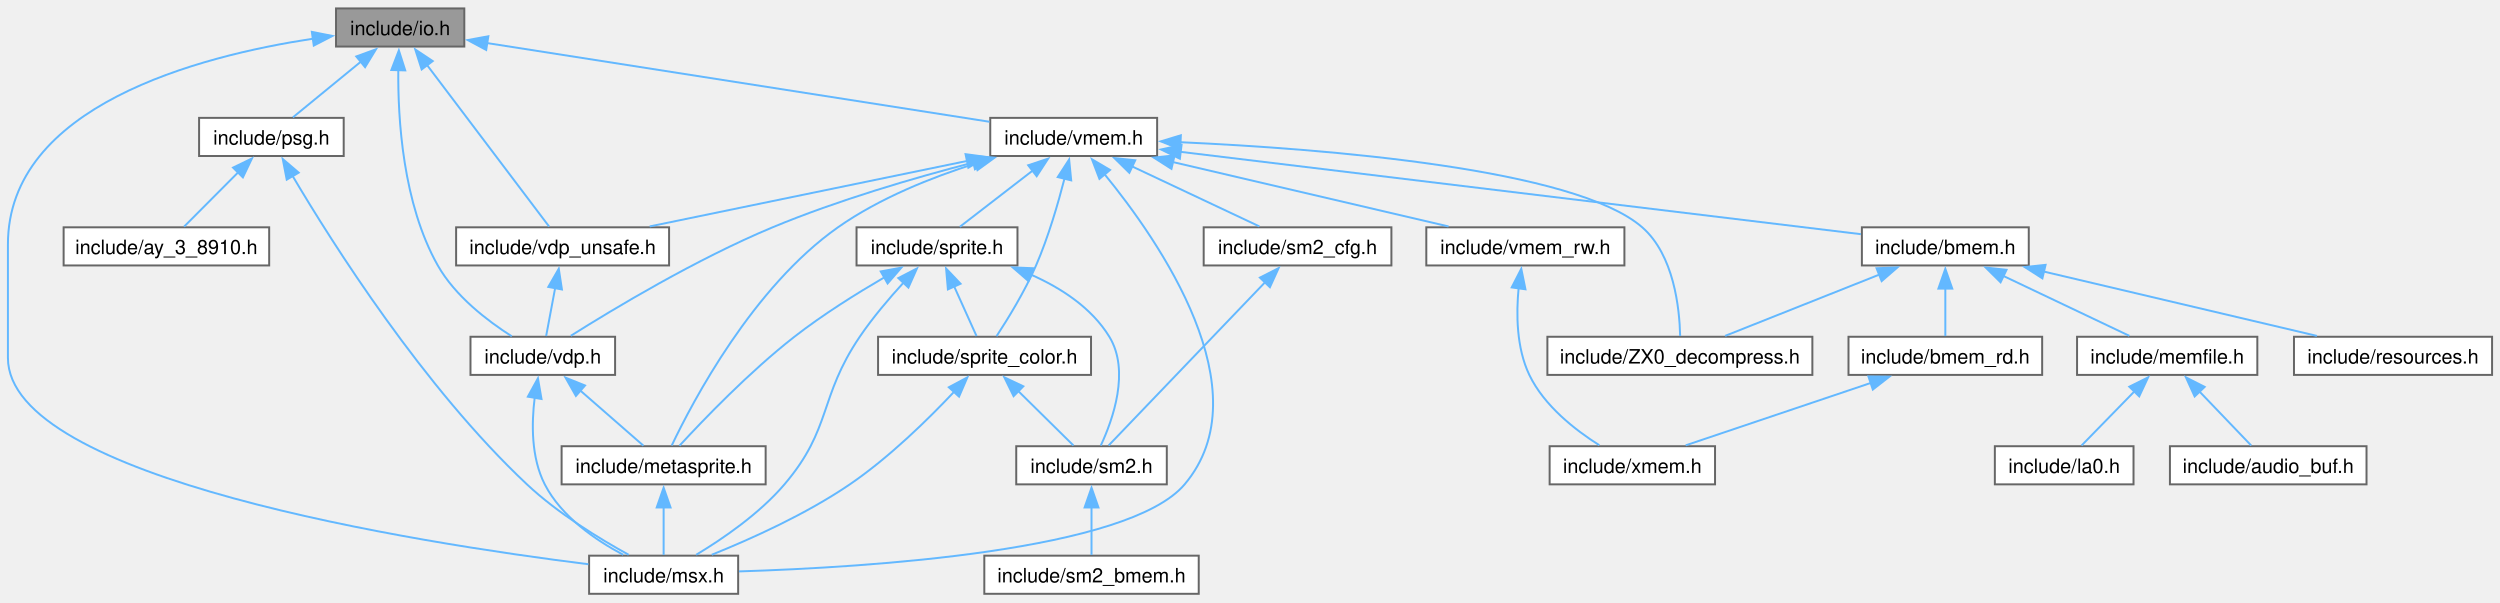
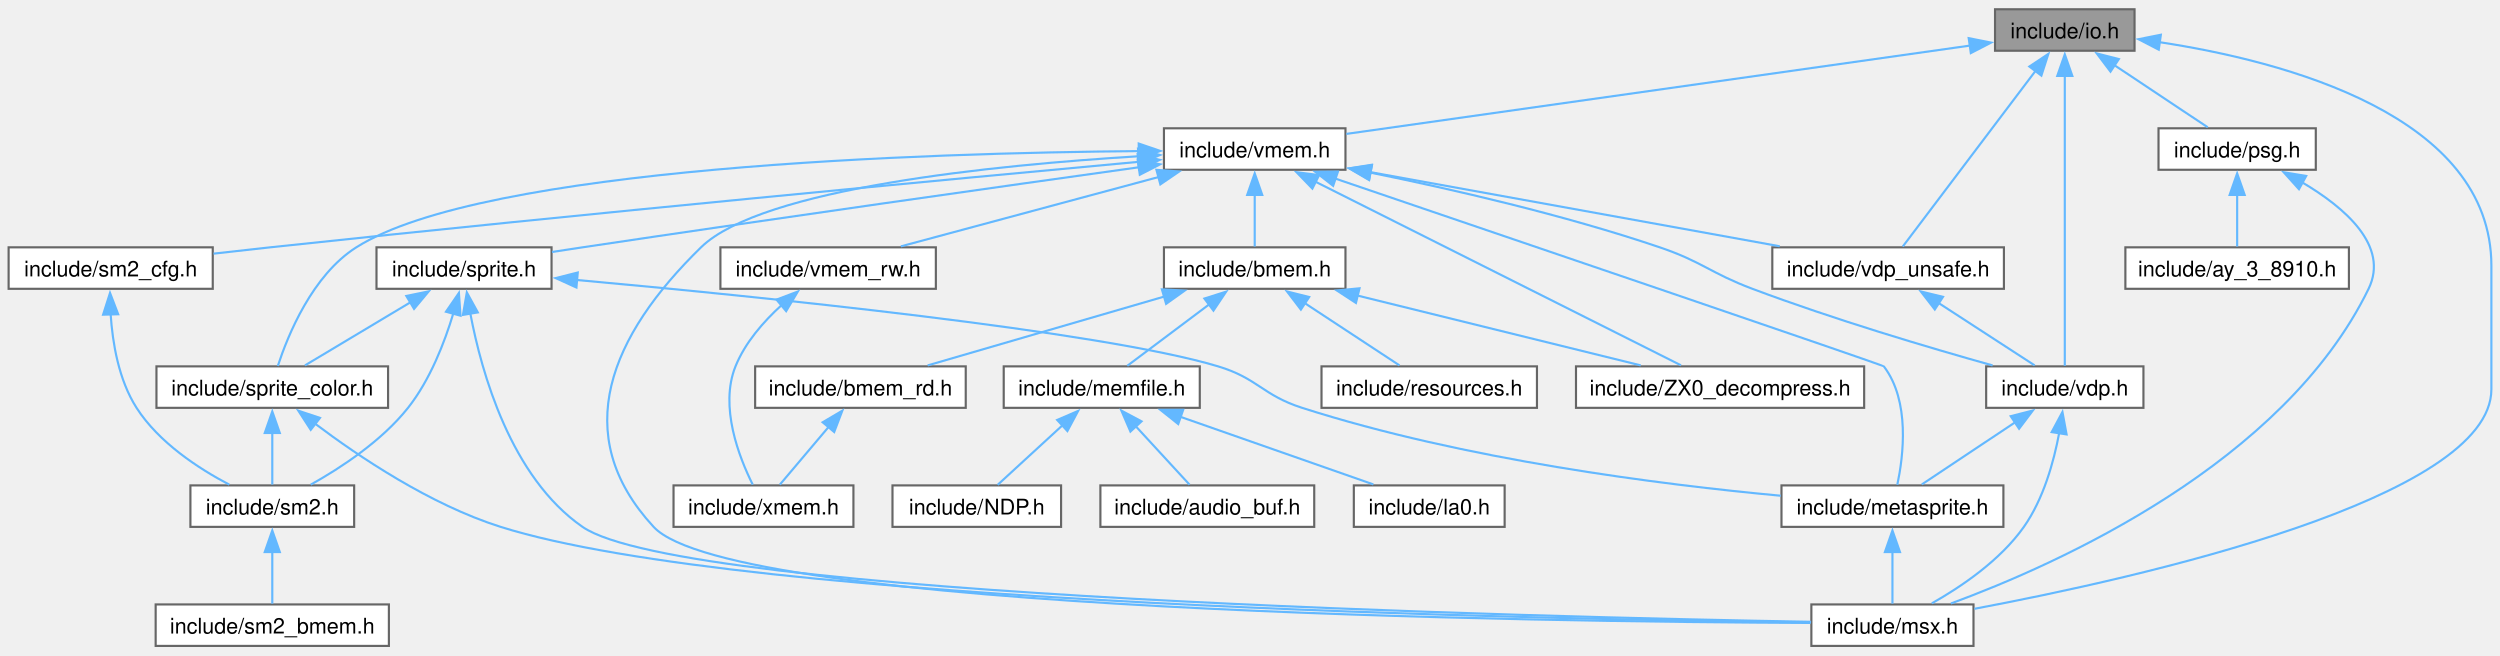
- <svg xmlns="http://www.w3.org/2000/svg" xmlns:xlink="http://www.w3.org/1999/xlink" width="1262pt" height="304pt" viewBox="0.00 0.00 1262.00 303.50">
+ <svg xmlns="http://www.w3.org/2000/svg" xmlns:xlink="http://www.w3.org/1999/xlink" width="1160pt" height="304pt" viewBox="0.00 0.00 1160.38 303.50">
  <g id="graph0" class="graph" transform="scale(1 1) rotate(0) translate(4 299.5)">
    <g id="Node000001" class="node">
      <g id="a_Node000001">
        <a xlink:title="Definition of I/O ports.">
-           <polygon fill="#999999" stroke="#666666" points="230.38,-295.5 165.62,-295.5 165.62,-276.25 230.38,-276.25 230.38,-295.5" />
-           <text text-anchor="middle" x="198" y="-282" font-family="Helvetica,sans-Serif" font-size="10.00">include/io.h</text>
+           <polygon fill="#999999" stroke="#666666" points="986.75,-295.5 922,-295.5 922,-276.25 986.75,-276.25 986.75,-295.5" />
+           <text text-anchor="middle" x="954.38" y="-282" font-family="Helvetica,sans-Serif" font-size="10.00">include/io.h</text>
        </a>
      </g>
    </g>
    <g id="Node000002" class="node">
      <g id="a_Node000002">
        <a xlink:href="msx_8h.html" target="_top" xlink:title="Using #include &lt;msx.h&gt; includes almost all C header files in libmsx, for ease to use.">
-           <polygon fill="white" stroke="#666666" points="368.62,-19.25 293.38,-19.25 293.38,0 368.62,0 368.62,-19.25" />
-           <text text-anchor="middle" x="331" y="-5.75" font-family="Helvetica,sans-Serif" font-size="10.00">include/msx.h</text>
+           <polygon fill="white" stroke="#666666" points="912,-19.25 836.75,-19.25 836.75,0 912,0 912,-19.25" />
+           <text text-anchor="middle" x="874.38" y="-5.75" font-family="Helvetica,sans-Serif" font-size="10.00">include/msx.h</text>
        </a>
      </g>
    </g>
    <g id="edge1_Node000001_Node000002" class="edge">
      <g id="a_edge1_Node000001_Node000002">
        <a xlink:title=" ">
-           <path fill="none" stroke="#63b8ff" d="M154.18,-280.25C95.86,-271.38 0,-246.2 0,-176.38 0,-176.38 0,-176.38 0,-119.12 0,-58.05 206.09,-25.8 293.03,-14.92" />
-           <polygon fill="#63b8ff" stroke="#63b8ff" points="153.42,-283.67 163.81,-281.6 154.39,-276.74 153.42,-283.67" />
+           <path fill="none" stroke="#63b8ff" d="M998.19,-280.25C1056.52,-271.38 1152.38,-246.2 1152.38,-176.38 1152.38,-176.38 1152.38,-176.38 1152.38,-119.12 1152.38,-68.22 988.58,-31.54 912.45,-17.23" />
+           <polygon fill="#63b8ff" stroke="#63b8ff" points="997.99,-276.74 988.57,-281.6 998.96,-283.67 997.99,-276.74" />
        </a>
      </g>
    </g>
    <g id="Node000003" class="node">
      <g id="a_Node000003">
        <a xlink:href="psg_8h.html" target="_top" xlink:title="Device interface for PSG (AY-3-8910) an internal sound chip.">
-           <polygon fill="white" stroke="#666666" points="169.5,-240.25 96.5,-240.25 96.5,-221 169.5,-221 169.5,-240.25" />
-           <text text-anchor="middle" x="133" y="-226.75" font-family="Helvetica,sans-Serif" font-size="10.00">include/psg.h</text>
+           <polygon fill="white" stroke="#666666" points="1070.88,-240.25 997.88,-240.25 997.88,-221 1070.88,-221 1070.88,-240.25" />
+           <text text-anchor="middle" x="1034.38" y="-226.75" font-family="Helvetica,sans-Serif" font-size="10.00">include/psg.h</text>
        </a>
      </g>
    </g>
    <g id="edge2_Node000001_Node000003" class="edge">
      <g id="a_edge2_Node000001_Node000003">
        <a xlink:title=" ">
-           <path fill="none" stroke="#63b8ff" d="M178.21,-268.66C166.92,-259.42 153.21,-248.18 143.86,-240.52" />
-           <polygon fill="#63b8ff" stroke="#63b8ff" points="175.85,-271.25 185.8,-274.88 180.29,-265.84 175.85,-271.25" />
+           <path fill="none" stroke="#63b8ff" d="M977.43,-269.53C991.45,-260.2 1008.88,-248.6 1020.74,-240.7" />
+           <polygon fill="#63b8ff" stroke="#63b8ff" points="975.59,-266.55 969.21,-275 979.47,-272.38 975.59,-266.55" />
        </a>
      </g>
    </g>
    <g id="Node000005" class="node">
      <g id="a_Node000005">
        <a xlink:href="vdp_8h.html" target="_top" xlink:title="Data types and functions for VDP (Video Display Proccessor) access.">
-           <polygon fill="white" stroke="#666666" points="306.5,-129.75 233.5,-129.75 233.5,-110.5 306.5,-110.5 306.5,-129.75" />
-           <text text-anchor="middle" x="270" y="-116.25" font-family="Helvetica,sans-Serif" font-size="10.00">include/vdp.h</text>
+           <polygon fill="white" stroke="#666666" points="990.88,-129.75 917.88,-129.75 917.88,-110.5 990.88,-110.5 990.88,-129.75" />
+           <text text-anchor="middle" x="954.38" y="-116.25" font-family="Helvetica,sans-Serif" font-size="10.00">include/vdp.h</text>
        </a>
      </g>
    </g>
    <g id="edge5_Node000001_Node000005" class="edge">
      <g id="a_edge5_Node000001_Node000005">
        <a xlink:title=" ">
-           <path fill="none" stroke="#63b8ff" d="M197.06,-264.58C196.81,-239.69 199.36,-196.95 217,-165.75 225.76,-150.25 242.11,-137.76 254.34,-129.98" />
-           <polygon fill="#63b8ff" stroke="#63b8ff" points="193.56,-264.41 197.34,-274.3 200.56,-264.21 193.56,-264.41" />
+           <path fill="none" stroke="#63b8ff" d="M954.38,-264.72C954.38,-228.86 954.38,-155.35 954.38,-129.97" />
+           <polygon fill="#63b8ff" stroke="#63b8ff" points="950.88,-264.56 954.38,-274.56 957.88,-264.56 950.88,-264.56" />
        </a>
      </g>
    </g>
    <g id="Node000007" class="node">
      <g id="a_Node000007">
        <a xlink:href="vdp__unsafe_8h.html" target="_top" xlink:title="Unsafe primitive functions for VDP (Video Display Proccessor) access.">
-           <polygon fill="white" stroke="#666666" points="333.75,-185 226.25,-185 226.25,-165.75 333.75,-165.75 333.75,-185" />
-           <text text-anchor="middle" x="280" y="-171.5" font-family="Helvetica,sans-Serif" font-size="10.00">include/vdp_unsafe.h</text>
+           <polygon fill="white" stroke="#666666" points="926.12,-185 818.62,-185 818.62,-165.75 926.12,-165.75 926.12,-185" />
+           <text text-anchor="middle" x="872.38" y="-171.5" font-family="Helvetica,sans-Serif" font-size="10.00">include/vdp_unsafe.h</text>
        </a>
      </g>
    </g>
    <g id="edge9_Node000001_Node000007" class="edge">
      <g id="a_edge9_Node000001_Node000007">
        <a xlink:title=" ">
-           <path fill="none" stroke="#63b8ff" d="M211.43,-267.1C229.15,-243.66 259.66,-203.28 273.2,-185.38" />
-           <polygon fill="#63b8ff" stroke="#63b8ff" points="208.86,-264.7 205.62,-274.79 214.44,-268.92 208.86,-264.7" />
+           <path fill="none" stroke="#63b8ff" d="M940.94,-267.1C923.22,-243.66 892.71,-203.28 879.18,-185.38" />
+           <polygon fill="#63b8ff" stroke="#63b8ff" points="937.93,-268.92 946.75,-274.79 943.51,-264.7 937.93,-268.92" />
        </a>
      </g>
    </g>
    <g id="Node000008" class="node">
      <g id="a_Node000008">
        <a xlink:href="vmem_8h.html" target="_top" xlink:title="Data types and functions for VRAM access.">
-           <polygon fill="white" stroke="#666666" points="580.12,-240.25 495.88,-240.25 495.88,-221 580.12,-221 580.12,-240.25" />
-           <text text-anchor="middle" x="538" y="-226.75" font-family="Helvetica,sans-Serif" font-size="10.00">include/vmem.h</text>
+           <polygon fill="white" stroke="#666666" points="620.5,-240.25 536.25,-240.25 536.25,-221 620.5,-221 620.5,-240.25" />
+           <text text-anchor="middle" x="578.38" y="-226.75" font-family="Helvetica,sans-Serif" font-size="10.00">include/vmem.h</text>
        </a>
      </g>
    </g>
    <g id="edge11_Node000001_Node000008" class="edge">
      <g id="a_edge11_Node000001_Node000008">
        <a xlink:title=" ">
-           <path fill="none" stroke="#63b8ff" d="M241.78,-278.02C307.43,-267.74 430.58,-248.45 495.49,-238.28" />
-           <polygon fill="#63b8ff" stroke="#63b8ff" points="241.43,-274.53 232.1,-279.53 242.52,-281.45 241.43,-274.53" />
+           <path fill="none" stroke="#63b8ff" d="M910.63,-278.68C837.87,-268.38 692.89,-247.84 620.93,-237.65" />
+           <polygon fill="#63b8ff" stroke="#63b8ff" points="909.77,-282.09 920.17,-280.03 910.76,-275.16 909.77,-282.09" />
        </a>
      </g>
    </g>
    <g id="edge4_Node000003_Node000002" class="edge">
      <g id="a_edge4_Node000003_Node000002">
        <a xlink:title=" ">
-           <path fill="none" stroke="#63b8ff" d="M143.75,-210.85C163.82,-176.91 209.71,-104.35 262,-55.25 277.6,-40.6 298.61,-27.8 313.33,-19.71" />
-           <polygon fill="#63b8ff" stroke="#63b8ff" points="140.74,-209.07 138.73,-219.48 146.78,-212.6 140.74,-209.07" />
+           <path fill="none" stroke="#63b8ff" d="M1064.5,-215.18C1084.37,-203.47 1105.08,-185.68 1095.38,-165.75 1055.98,-84.83 951.37,-38.03 901.52,-19.69" />
+           <polygon fill="#63b8ff" stroke="#63b8ff" points="1063.07,-211.98 1055.98,-219.85 1066.43,-218.12 1063.07,-211.98" />
        </a>
      </g>
    </g>
    <g id="Node000004" class="node">
      <g id="a_Node000004">
        <a xlink:href="ay__3__8910_8h.html" target="_top" xlink:title="Buffer for PSG (AY-3-8910) registers.">
-           <polygon fill="white" stroke="#666666" points="131.88,-185 28.12,-185 28.12,-165.75 131.88,-165.75 131.88,-185" />
-           <text text-anchor="middle" x="80" y="-171.5" font-family="Helvetica,sans-Serif" font-size="10.00">include/ay_3_8910.h</text>
+           <polygon fill="white" stroke="#666666" points="1086.25,-185 982.5,-185 982.5,-165.75 1086.25,-165.75 1086.25,-185" />
+           <text text-anchor="middle" x="1034.38" y="-171.5" font-family="Helvetica,sans-Serif" font-size="10.00">include/ay_3_8910.h</text>
        </a>
      </g>
    </g>
    <g id="edge3_Node000003_Node000004" class="edge">
      <g id="a_edge3_Node000003_Node000004">
        <a xlink:title=" ">
-           <path fill="none" stroke="#63b8ff" d="M116.28,-212.82C107.22,-203.73 96.4,-192.85 88.94,-185.36" />
-           <polygon fill="#63b8ff" stroke="#63b8ff" points="113.65,-215.14 123.18,-219.76 118.61,-210.2 113.65,-215.14" />
+           <path fill="none" stroke="#63b8ff" d="M1034.38,-209.38C1034.38,-201.09 1034.38,-191.92 1034.38,-185.36" />
+           <polygon fill="#63b8ff" stroke="#63b8ff" points="1030.88,-209.32 1034.38,-219.32 1037.88,-209.32 1030.88,-209.32" />
        </a>
      </g>
    </g>
    <g id="edge8_Node000005_Node000002" class="edge">
      <g id="a_edge8_Node000005_Node000002">
        <a xlink:title=" ">
-           <path fill="none" stroke="#63b8ff" d="M265.93,-99.14C264.27,-85.97 264.1,-68.71 271,-55.25 279.35,-38.96 296.7,-27.08 310.61,-19.69" />
-           <polygon fill="#63b8ff" stroke="#63b8ff" points="262.45,-99.5 267.55,-108.78 269.35,-98.34 262.45,-99.5" />
+           <path fill="none" stroke="#63b8ff" d="M951.76,-98.77C949.27,-85.44 944.47,-68.15 935.38,-55.25 924.41,-39.7 906.3,-27.45 892.65,-19.75" />
+           <polygon fill="#63b8ff" stroke="#63b8ff" points="948.29,-99.24 953.29,-108.58 955.21,-98.16 948.29,-99.24" />
        </a>
      </g>
    </g>
    <g id="Node000006" class="node">
      <g id="a_Node000006">
        <a xlink:href="metasprite_8h.html" target="_top" xlink:title="Meta-sprite ; an aggregate of sprites.">
-           <polygon fill="white" stroke="#666666" points="382.5,-74.5 279.5,-74.5 279.5,-55.25 382.5,-55.25 382.5,-74.5" />
-           <text text-anchor="middle" x="331" y="-61" font-family="Helvetica,sans-Serif" font-size="10.00">include/metasprite.h</text>
+           <polygon fill="white" stroke="#666666" points="925.88,-74.5 822.88,-74.5 822.88,-55.25 925.88,-55.25 925.88,-74.5" />
+           <text text-anchor="middle" x="874.38" y="-61" font-family="Helvetica,sans-Serif" font-size="10.00">include/metasprite.h</text>
        </a>
      </g>
    </g>
    <g id="edge6_Node000005_Node000006" class="edge">
      <g id="a_edge6_Node000005_Node000006">
        <a xlink:title=" ">
-           <path fill="none" stroke="#63b8ff" d="M288.89,-102.64C299.42,-93.44 312.12,-82.35 320.81,-74.77" />
-           <polygon fill="#63b8ff" stroke="#63b8ff" points="286.72,-99.88 281.49,-109.1 291.32,-105.16 286.72,-99.88" />
+           <path fill="none" stroke="#63b8ff" d="M931.32,-103.78C917.3,-94.45 899.87,-82.85 888.01,-74.95" />
+           <polygon fill="#63b8ff" stroke="#63b8ff" points="929.28,-106.63 939.54,-109.25 933.16,-100.8 929.28,-106.63" />
        </a>
      </g>
    </g>
    <g id="edge7_Node000006_Node000002" class="edge">
      <g id="a_edge7_Node000006_Node000002">
        <a xlink:title=" ">
-           <path fill="none" stroke="#63b8ff" d="M331,-43.63C331,-35.34 331,-26.17 331,-19.61" />
-           <polygon fill="#63b8ff" stroke="#63b8ff" points="327.5,-43.57 331,-53.57 334.5,-43.57 327.5,-43.57" />
+           <path fill="none" stroke="#63b8ff" d="M874.38,-43.63C874.38,-35.34 874.38,-26.17 874.38,-19.61" />
+           <polygon fill="#63b8ff" stroke="#63b8ff" points="870.88,-43.57 874.38,-53.57 877.88,-43.57 870.88,-43.57" />
        </a>
      </g>
    </g>
    <g id="edge10_Node000007_Node000005" class="edge">
      <g id="a_edge10_Node000007_Node000005">
        <a xlink:title=" ">
-           <path fill="none" stroke="#63b8ff" d="M276.25,-154.42C274.68,-146.05 272.93,-136.75 271.69,-130.11" />
-           <polygon fill="#63b8ff" stroke="#63b8ff" points="272.78,-154.91 278.07,-164.09 279.66,-153.62 272.78,-154.91" />
-         </a>
-       </g>
-     </g>
-     <g id="edge22_Node000008_Node000002" class="edge">
-       <g id="a_edge22_Node000008_Node000002">
-         <a xlink:title=" ">
-           <path fill="none" stroke="#63b8ff" d="M553.36,-212.07C581.24,-178.05 633.76,-102.32 594,-55.25 565.65,-21.68 434.84,-13.36 369.03,-11.3" />
-           <polygon fill="#63b8ff" stroke="#63b8ff" points="551,-209.45 547.22,-219.35 556.35,-213.96 551,-209.45" />
-         </a>
-       </g>
-     </g>
-     <g id="edge34_Node000008_Node000005" class="edge">
-       <g id="a_edge34_Node000008_Node000005">
-         <a xlink:title=" ">
-           <path fill="none" stroke="#63b8ff" d="M487.39,-217.72C457.37,-209.94 418.87,-198.68 386,-185 347.58,-169.01 305.5,-143.7 284.14,-130.24" />
-           <polygon fill="#63b8ff" stroke="#63b8ff" points="486.44,-221.09 496.99,-220.16 488.16,-214.31 486.44,-221.09" />
-         </a>
-       </g>
-     </g>
-     <g id="edge21_Node000008_Node000006" class="edge">
-       <g id="a_edge21_Node000008_Node000006">
-         <a xlink:title=" ">
-           <path fill="none" stroke="#63b8ff" d="M488.71,-217.31C466.15,-210.18 439.87,-199.66 419,-185 376.08,-154.85 345.68,-97.11 335.1,-74.89" />
-           <polygon fill="#63b8ff" stroke="#63b8ff" points="487.41,-220.57 497.99,-220.1 489.42,-213.87 487.41,-220.57" />
-         </a>
-       </g>
-     </g>
-     <g id="edge35_Node000008_Node000007" class="edge">
-       <g id="a_edge35_Node000008_Node000007">
-         <a xlink:title=" ">
-           <path fill="none" stroke="#63b8ff" d="M484.4,-218.56C436.88,-208.75 368.32,-194.6 323.96,-185.45" />
-           <polygon fill="#63b8ff" stroke="#63b8ff" points="483.41,-221.93 493.91,-220.53 484.83,-215.08 483.41,-221.93" />
+           <path fill="none" stroke="#63b8ff" d="M895.58,-159.3C910.03,-149.92 928.12,-138.17 940.4,-130.2" />
+           <polygon fill="#63b8ff" stroke="#63b8ff" points="894.04,-156.14 887.55,-164.52 897.85,-162.01 894.04,-156.14" />
+         </a>
+       </g>
+     </g>
+     <g id="edge23_Node000008_Node000002" class="edge">
+       <g id="a_edge23_Node000008_Node000002">
+         <a xlink:title=" ">
+           <path fill="none" stroke="#63b8ff" d="M524.77,-227.29C458.09,-223.23 349.56,-212.5 321.38,-185 279.51,-144.15 259.65,-98.18 299.38,-55.25 335.8,-15.89 714,-11.15 836.39,-10.66" />
+           <polygon fill="#63b8ff" stroke="#63b8ff" points="524.2,-230.76 534.39,-227.84 524.61,-223.77 524.2,-230.76" />
+         </a>
+       </g>
+     </g>
+     <g id="edge35_Node000008_Node000005" class="edge">
+       <g id="a_edge35_Node000008_Node000005">
+         <a xlink:title=" ">
+           <path fill="none" stroke="#63b8ff" d="M631.67,-219.76C669.72,-212.04 721.85,-200.1 766.38,-185 786.2,-178.27 789.78,-173.12 809.38,-165.75 846.97,-151.61 891.23,-138.48 920.87,-130.18" />
+           <polygon fill="#63b8ff" stroke="#63b8ff" points="631.44,-216.24 622.31,-221.62 632.8,-223.1 631.44,-216.24" />
+         </a>
+       </g>
+     </g>
+     <g id="edge22_Node000008_Node000006" class="edge">
+       <g id="a_edge22_Node000008_Node000006">
+         <a xlink:title=" ">
+           <path fill="none" stroke="#63b8ff" d="M615.89,-216.87C694.61,-190.09 869.87,-130.41 870.38,-129.75 882.64,-113.67 879.49,-88.17 876.64,-74.77" />
+           <polygon fill="#63b8ff" stroke="#63b8ff" points="614.78,-213.55 606.44,-220.08 617.03,-220.18 614.78,-213.55" />
+         </a>
+       </g>
+     </g>
+     <g id="edge36_Node000008_Node000007" class="edge">
+       <g id="a_edge36_Node000008_Node000007">
+         <a xlink:title=" ">
+           <path fill="none" stroke="#63b8ff" d="M631.91,-219.93C686.05,-210.12 769.11,-195.08 822.07,-185.49" />
+           <polygon fill="#63b8ff" stroke="#63b8ff" points="631.52,-216.44 622.3,-221.67 632.76,-223.33 631.52,-216.44" />
        </a>
      </g>
    </g>
    <g id="Node000009" class="node">
      <g id="a_Node000009">
        <a xlink:href="ZX0__decompress_8h.html" target="_top" xlink:title="Decompressor of the ZX0 data compression format version 2.">
-           <polygon fill="white" stroke="#666666" points="910.88,-129.75 777.12,-129.75 777.12,-110.5 910.88,-110.5 910.88,-129.75" />
-           <text text-anchor="middle" x="844" y="-116.25" font-family="Helvetica,sans-Serif" font-size="10.00">include/ZX0_decompress.h</text>
+           <polygon fill="white" stroke="#666666" points="861.25,-129.75 727.5,-129.75 727.5,-110.5 861.25,-110.5 861.25,-129.75" />
+           <text text-anchor="middle" x="794.38" y="-116.25" font-family="Helvetica,sans-Serif" font-size="10.00">include/ZX0_decompress.h</text>
        </a>
      </g>
    </g>
    <g id="edge12_Node000008_Node000009" class="edge">
      <g id="a_edge12_Node000008_Node000009">
        <a xlink:title=" ">
-           <path fill="none" stroke="#63b8ff" d="M591.72,-227.97C665.01,-224.62 791.11,-214.6 825,-185 841.03,-171 843.83,-144.12 844.14,-130.12" />
-           <polygon fill="#63b8ff" stroke="#63b8ff" points="591.79,-224.46 581.95,-228.39 592.09,-231.46 591.79,-224.46" />
+           <path fill="none" stroke="#63b8ff" d="M606.66,-215.41C651.73,-192.78 738.58,-149.15 776.23,-130.24" />
+           <polygon fill="#63b8ff" stroke="#63b8ff" points="605.14,-212.27 597.77,-219.88 608.28,-218.52 605.14,-212.27" />
        </a>
      </g>
    </g>
    <g id="Node000010" class="node">
      <g id="a_Node000010">
        <a xlink:href="bmem_8h.html" target="_top" xlink:title="Data types and functions for accessing banked memory.">
-           <polygon fill="white" stroke="#666666" points="1020.12,-185 935.88,-185 935.88,-165.75 1020.12,-165.75 1020.12,-185" />
-           <text text-anchor="middle" x="978" y="-171.5" font-family="Helvetica,sans-Serif" font-size="10.00">include/bmem.h</text>
+           <polygon fill="white" stroke="#666666" points="620.5,-185 536.25,-185 536.25,-165.75 620.5,-165.75 620.5,-185" />
+           <text text-anchor="middle" x="578.38" y="-171.5" font-family="Helvetica,sans-Serif" font-size="10.00">include/bmem.h</text>
        </a>
      </g>
    </g>
    <g id="edge13_Node000008_Node000010" class="edge">
      <g id="a_edge13_Node000008_Node000010">
        <a xlink:title=" ">
-           <path fill="none" stroke="#63b8ff" d="M591.98,-223.09C680.54,-212.37 854.87,-191.28 935.39,-181.53" />
-           <polygon fill="#63b8ff" stroke="#63b8ff" points="591.6,-219.61 582.09,-224.29 592.44,-226.56 591.6,-219.61" />
-         </a>
-       </g>
-     </g>
-     <g id="Node000017" class="node">
-       <g id="a_Node000017">
+           <path fill="none" stroke="#63b8ff" d="M578.38,-209.38C578.38,-201.09 578.38,-191.92 578.38,-185.36" />
+           <polygon fill="#63b8ff" stroke="#63b8ff" points="574.88,-209.32 578.38,-219.32 581.88,-209.32 574.88,-209.32" />
+         </a>
+       </g>
+     </g>
+     <g id="Node000018" class="node">
+       <g id="a_Node000018">
        <a xlink:href="sm2__cfg_8h.html" target="_top" xlink:title="SM2 (Sprite Mode 2) Runtime configuration.">
-           <polygon fill="white" stroke="#666666" points="698.38,-185 603.62,-185 603.62,-165.75 698.38,-165.75 698.38,-185" />
-           <text text-anchor="middle" x="651" y="-171.5" font-family="Helvetica,sans-Serif" font-size="10.00">include/sm2_cfg.h</text>
-         </a>
-       </g>
-     </g>
-     <g id="edge23_Node000008_Node000017" class="edge">
-       <g id="a_edge23_Node000008_Node000017">
-         <a xlink:title=" ">
-           <path fill="none" stroke="#63b8ff" d="M567.43,-215.76C587.71,-206.2 614.09,-193.77 631.74,-185.45" />
-           <polygon fill="#63b8ff" stroke="#63b8ff" points="566.09,-212.52 558.54,-219.95 569.08,-218.85 566.09,-212.52" />
-         </a>
-       </g>
-     </g>
-     <g id="Node000020" class="node">
-       <g id="a_Node000020">
-         <a xlink:href="sprite_8h.html" target="_top" xlink:title="Sprites.">
-           <polygon fill="white" stroke="#666666" points="509.62,-185 428.38,-185 428.38,-165.75 509.62,-165.75 509.62,-185" />
-           <text text-anchor="middle" x="469" y="-171.5" font-family="Helvetica,sans-Serif" font-size="10.00">include/sprite.h</text>
-         </a>
-       </g>
-     </g>
-     <g id="edge26_Node000008_Node000020" class="edge">
-       <g id="a_edge26_Node000008_Node000020">
-         <a xlink:title=" ">
-           <path fill="none" stroke="#63b8ff" d="M517.35,-213.69C505.3,-204.39 490.55,-193.01 480.53,-185.27" />
-           <polygon fill="#63b8ff" stroke="#63b8ff" points="515.04,-216.33 525.1,-219.67 519.32,-210.79 515.04,-216.33" />
+           <polygon fill="white" stroke="#666666" points="94.75,-185 0,-185 0,-165.75 94.75,-165.75 94.75,-185" />
+           <text text-anchor="middle" x="47.38" y="-171.5" font-family="Helvetica,sans-Serif" font-size="10.00">include/sm2_cfg.h</text>
+         </a>
+       </g>
+     </g>
+     <g id="edge24_Node000008_Node000018" class="edge">
+       <g id="a_edge24_Node000008_Node000018">
+         <a xlink:title=" ">
+           <path fill="none" stroke="#63b8ff" d="M524.59,-224.7C439.13,-216.8 267.06,-200.6 121.38,-185 112.89,-184.09 103.86,-183.08 95.13,-182.07" />
+           <polygon fill="#63b8ff" stroke="#63b8ff" points="524.03,-228.16 534.31,-225.6 524.68,-221.19 524.03,-228.16" />
        </a>
      </g>
    </g>
    <g id="Node000021" class="node">
      <g id="a_Node000021">
-         <a xlink:href="sprite__color_8h.html" target="_top" xlink:title="Sprite color table interface.">
-           <polygon fill="white" stroke="#666666" points="546.75,-129.75 439.25,-129.75 439.25,-110.5 546.75,-110.5 546.75,-129.75" />
-           <text text-anchor="middle" x="493" y="-116.25" font-family="Helvetica,sans-Serif" font-size="10.00">include/sprite_color.h</text>
-         </a>
-       </g>
-     </g>
-     <g id="edge33_Node000008_Node000021" class="edge">
-       <g id="a_edge33_Node000008_Node000021">
-         <a xlink:title=" ">
-           <path fill="none" stroke="#63b8ff" d="M533.43,-209.88C530.14,-197.04 525.2,-180.07 519,-165.75 513.37,-152.75 504.79,-138.8 499.04,-130.02" />
-           <polygon fill="#63b8ff" stroke="#63b8ff" points="529.94,-210.35 535.7,-219.24 536.74,-208.7 529.94,-210.35" />
+         <a xlink:href="sprite_8h.html" target="_top" xlink:title="Sprites.">
+           <polygon fill="white" stroke="#666666" points="252,-185 170.75,-185 170.75,-165.75 252,-165.75 252,-185" />
+           <text text-anchor="middle" x="211.38" y="-171.5" font-family="Helvetica,sans-Serif" font-size="10.00">include/sprite.h</text>
+         </a>
+       </g>
+     </g>
+     <g id="edge27_Node000008_Node000021" class="edge">
+       <g id="a_edge27_Node000008_Node000021">
+         <a xlink:title=" ">
+           <path fill="none" stroke="#63b8ff" d="M524.87,-222.2C462.7,-213.51 357.05,-198.59 266.38,-185 261.79,-184.31 256.99,-183.58 252.21,-182.84" />
+           <polygon fill="#63b8ff" stroke="#63b8ff" points="524.07,-225.62 534.46,-223.53 525.04,-218.69 524.07,-225.62" />
        </a>
      </g>
    </g>
    <g id="Node000022" class="node">
      <g id="a_Node000022">
+         <a xlink:href="sprite__color_8h.html" target="_top" xlink:title="Sprite color table interface.">
+           <polygon fill="white" stroke="#666666" points="176.12,-129.75 68.62,-129.75 68.62,-110.5 176.12,-110.5 176.12,-129.75" />
+           <text text-anchor="middle" x="122.38" y="-116.25" font-family="Helvetica,sans-Serif" font-size="10.00">include/sprite_color.h</text>
+         </a>
+       </g>
+     </g>
+     <g id="edge34_Node000008_Node000022" class="edge">
+       <g id="a_edge34_Node000008_Node000022">
+         <a xlink:title=" ">
+           <path fill="none" stroke="#63b8ff" d="M524.58,-229.67C425.86,-228.81 220.48,-222.44 161.38,-185 140.96,-172.07 129.62,-144.21 124.95,-129.94" />
+           <polygon fill="#63b8ff" stroke="#63b8ff" points="524.54,-233.17 534.56,-229.74 524.58,-226.17 524.54,-233.17" />
+         </a>
+       </g>
+     </g>
+     <g id="Node000023" class="node">
+       <g id="a_Node000023">
        <a xlink:href="vmem__rw_8h.html" target="_top" xlink:title="Stream like access functions for VRAM.">
-           <polygon fill="white" stroke="#666666" points="816,-185 716,-185 716,-165.75 816,-165.75 816,-185" />
-           <text text-anchor="middle" x="766" y="-171.5" font-family="Helvetica,sans-Serif" font-size="10.00">include/vmem_rw.h</text>
-         </a>
-       </g>
-     </g>
-     <g id="edge36_Node000008_Node000022" class="edge">
-       <g id="a_edge36_Node000008_Node000022">
-         <a xlink:title=" ">
-           <path fill="none" stroke="#63b8ff" d="M588,-217.95C629.89,-208.16 688.84,-194.4 727.23,-185.43" />
-           <polygon fill="#63b8ff" stroke="#63b8ff" points="587.35,-214.5 578.41,-220.19 588.94,-221.32 587.35,-214.5" />
+           <polygon fill="white" stroke="#666666" points="430.38,-185 330.38,-185 330.38,-165.75 430.38,-165.75 430.38,-185" />
+           <text text-anchor="middle" x="380.38" y="-171.5" font-family="Helvetica,sans-Serif" font-size="10.00">include/vmem_rw.h</text>
+         </a>
+       </g>
+     </g>
+     <g id="edge37_Node000008_Node000023" class="edge">
+       <g id="a_edge37_Node000008_Node000023">
+         <a xlink:title=" ">
+           <path fill="none" stroke="#63b8ff" d="M534.02,-217.7C497.73,-207.94 447.18,-194.34 414.13,-185.45" />
+           <polygon fill="#63b8ff" stroke="#63b8ff" points="532.76,-220.98 543.33,-220.2 534.58,-214.22 532.76,-220.98" />
        </a>
      </g>
    </g>
    <g id="edge14_Node000010_Node000009" class="edge">
      <g id="a_edge14_Node000010_Node000009">
        <a xlink:title=" ">
-           <path fill="none" stroke="#63b8ff" d="M944.75,-161.16C920.5,-151.52 888.25,-138.71 866.84,-130.2" />
-           <polygon fill="#63b8ff" stroke="#63b8ff" points="943.28,-164.34 953.86,-164.78 945.86,-157.84 943.28,-164.34" />
+           <path fill="none" stroke="#63b8ff" d="M626,-162.63C665.64,-152.86 721.26,-139.15 757.55,-130.2" />
+           <polygon fill="#63b8ff" stroke="#63b8ff" points="625.36,-159.19 616.49,-164.98 627.03,-165.98 625.36,-159.19" />
        </a>
      </g>
    </g>
    <g id="Node000011" class="node">
      <g id="a_Node000011">
        <a xlink:href="bmem__rd_8h.html" target="_top" xlink:title="Stream like access functions for Banked Memory.">
-           <polygon fill="white" stroke="#666666" points="1026.88,-129.75 929.12,-129.75 929.12,-110.5 1026.88,-110.5 1026.88,-129.75" />
-           <text text-anchor="middle" x="978" y="-116.25" font-family="Helvetica,sans-Serif" font-size="10.00">include/bmem_rd.h</text>
+           <polygon fill="white" stroke="#666666" points="444.25,-129.75 346.5,-129.75 346.5,-110.5 444.25,-110.5 444.25,-129.75" />
+           <text text-anchor="middle" x="395.38" y="-116.25" font-family="Helvetica,sans-Serif" font-size="10.00">include/bmem_rd.h</text>
        </a>
      </g>
    </g>
    <g id="edge15_Node000010_Node000011" class="edge">
      <g id="a_edge15_Node000010_Node000011">
        <a xlink:title=" ">
-           <path fill="none" stroke="#63b8ff" d="M978,-154.13C978,-145.84 978,-136.67 978,-130.11" />
-           <polygon fill="#63b8ff" stroke="#63b8ff" points="974.5,-154.07 978,-164.07 981.5,-154.07 974.5,-154.07" />
+           <path fill="none" stroke="#63b8ff" d="M536.51,-162.19C503.04,-152.45 456.86,-139.02 426.57,-130.2" />
+           <polygon fill="#63b8ff" stroke="#63b8ff" points="535.3,-165.49 545.88,-164.92 537.25,-158.76 535.3,-165.49" />
        </a>
      </g>
    </g>
    <g id="Node000013" class="node">
      <g id="a_Node000013">
        <a xlink:href="memfile_8h.html" target="_top" xlink:title="Stream interface for ROM / RAM / MegaROM.">
-           <polygon fill="white" stroke="#666666" points="1135.5,-129.75 1044.5,-129.75 1044.5,-110.5 1135.5,-110.5 1135.5,-129.75" />
-           <text text-anchor="middle" x="1090" y="-116.25" font-family="Helvetica,sans-Serif" font-size="10.00">include/memfile.h</text>
+           <polygon fill="white" stroke="#666666" points="552.88,-129.75 461.88,-129.75 461.88,-110.5 552.88,-110.5 552.88,-129.75" />
+           <text text-anchor="middle" x="507.38" y="-116.25" font-family="Helvetica,sans-Serif" font-size="10.00">include/memfile.h</text>
        </a>
      </g>
    </g>
    <g id="edge17_Node000010_Node000013" class="edge">
      <g id="a_edge17_Node000010_Node000013">
        <a xlink:title=" ">
-           <path fill="none" stroke="#63b8ff" d="M1007.17,-160.51C1027.27,-150.95 1053.42,-138.52 1070.91,-130.2" />
-           <polygon fill="#63b8ff" stroke="#63b8ff" points="1005.89,-157.24 998.37,-164.69 1008.9,-163.56 1005.89,-157.24" />
-         </a>
-       </g>
-     </g>
-     <g id="Node000016" class="node">
-       <g id="a_Node000016">
+           <path fill="none" stroke="#63b8ff" d="M557.13,-158.44C544.73,-149.14 529.55,-137.76 519.24,-130.02" />
+           <polygon fill="#63b8ff" stroke="#63b8ff" points="555.02,-161.23 565.12,-164.43 559.22,-155.63 555.02,-161.23" />
+         </a>
+       </g>
+     </g>
+     <g id="Node000017" class="node">
+       <g id="a_Node000017">
        <a xlink:href="resources_8h.html" target="_top" xlink:title="Data types and functions for accessing embedded resources.">
-           <polygon fill="white" stroke="#666666" points="1254,-129.75 1154,-129.75 1154,-110.5 1254,-110.5 1254,-129.75" />
-           <text text-anchor="middle" x="1204" y="-116.25" font-family="Helvetica,sans-Serif" font-size="10.00">include/resources.h</text>
-         </a>
-       </g>
-     </g>
-     <g id="edge20_Node000010_Node000016" class="edge">
-       <g id="a_edge20_Node000010_Node000016">
-         <a xlink:title=" ">
-           <path fill="none" stroke="#63b8ff" d="M1027.56,-162.7C1069.08,-152.91 1127.51,-139.15 1165.57,-130.18" />
-           <polygon fill="#63b8ff" stroke="#63b8ff" points="1027,-159.23 1018.07,-164.93 1028.6,-166.05 1027,-159.23" />
+           <polygon fill="white" stroke="#666666" points="709.38,-129.75 609.38,-129.75 609.38,-110.5 709.38,-110.5 709.38,-129.75" />
+           <text text-anchor="middle" x="659.38" y="-116.25" font-family="Helvetica,sans-Serif" font-size="10.00">include/resources.h</text>
+         </a>
+       </g>
+     </g>
+     <g id="edge21_Node000010_Node000017" class="edge">
+       <g id="a_edge21_Node000010_Node000017">
+         <a xlink:title=" ">
+           <path fill="none" stroke="#63b8ff" d="M601.71,-159.03C615.91,-149.7 633.56,-138.1 645.57,-130.2" />
+           <polygon fill="#63b8ff" stroke="#63b8ff" points="599.81,-156.09 593.38,-164.51 603.66,-161.94 599.81,-156.09" />
        </a>
      </g>
    </g>
    <g id="Node000012" class="node">
      <g id="a_Node000012">
        <a xlink:href="xmem_8h.html" target="_top" xlink:title="Inter-memory transfer functions for ROM / RAM, VRAM, and Banked Memory (MegaROM).">
-           <polygon fill="white" stroke="#666666" points="861.75,-74.5 778.25,-74.5 778.25,-55.25 861.75,-55.25 861.75,-74.5" />
-           <text text-anchor="middle" x="820" y="-61" font-family="Helvetica,sans-Serif" font-size="10.00">include/xmem.h</text>
+           <polygon fill="white" stroke="#666666" points="392.12,-74.5 308.62,-74.5 308.62,-55.25 392.12,-55.25 392.12,-74.5" />
+           <text text-anchor="middle" x="350.38" y="-61" font-family="Helvetica,sans-Serif" font-size="10.00">include/xmem.h</text>
        </a>
      </g>
    </g>
    <g id="edge16_Node000011_Node000012" class="edge">
      <g id="a_edge16_Node000011_Node000012">
        <a xlink:title=" ">
-           <path fill="none" stroke="#63b8ff" d="M940.34,-106.43C911.57,-96.74 872.63,-83.61 846.93,-74.95" />
-           <polygon fill="#63b8ff" stroke="#63b8ff" points="939.17,-109.73 949.76,-109.61 941.4,-103.1 939.17,-109.73" />
+           <path fill="none" stroke="#63b8ff" d="M380.7,-101.76C373.11,-92.78 364.17,-82.2 357.97,-74.86" />
+           <polygon fill="#63b8ff" stroke="#63b8ff" points="377.84,-103.8 386.97,-109.18 383.19,-99.28 377.84,-103.8" />
        </a>
      </g>
    </g>
    <g id="Node000014" class="node">
      <g id="a_Node000014">
-         <a xlink:href="audio__buf_8h.html" target="_top" xlink:title="Unified sound-chip buffer of the libmsx audio replayer.">
-           <polygon fill="white" stroke="#666666" points="1190.62,-74.5 1091.38,-74.5 1091.38,-55.25 1190.62,-55.25 1190.62,-74.5" />
-           <text text-anchor="middle" x="1141" y="-61" font-family="Helvetica,sans-Serif" font-size="10.00">include/audio_buf.h</text>
+         <a xlink:href="NDP_8h.html" target="_top" xlink:title="NDP - NDP sound driver.">
+           <polygon fill="white" stroke="#666666" points="488.5,-74.5 410.25,-74.5 410.25,-55.25 488.5,-55.25 488.5,-74.5" />
+           <text text-anchor="middle" x="449.38" y="-61" font-family="Helvetica,sans-Serif" font-size="10.00">include/NDP.h</text>
        </a>
      </g>
    </g>
    <g id="edge18_Node000013_Node000014" class="edge">
      <g id="a_edge18_Node000013_Node000014">
        <a xlink:title=" ">
-           <path fill="none" stroke="#63b8ff" d="M1106.36,-102.04C1115.02,-93 1125.3,-82.27 1132.4,-74.86" />
-           <polygon fill="#63b8ff" stroke="#63b8ff" points="1103.86,-99.6 1099.47,-109.24 1108.91,-104.44 1103.86,-99.6" />
+           <path fill="none" stroke="#63b8ff" d="M489.11,-102.36C479.16,-93.22 467.24,-82.28 459.07,-74.77" />
+           <polygon fill="#63b8ff" stroke="#63b8ff" points="486.69,-104.88 496.42,-109.07 491.42,-99.73 486.69,-104.88" />
        </a>
      </g>
    </g>
    <g id="Node000015" class="node">
      <g id="a_Node000015">
-         <a xlink:href="la0_8h.html" target="_top" xlink:title="The libmsx audio format 0 (LA0) decoder.">
-           <polygon fill="white" stroke="#666666" points="1073,-74.5 1003,-74.5 1003,-55.25 1073,-55.25 1073,-74.5" />
-           <text text-anchor="middle" x="1038" y="-61" font-family="Helvetica,sans-Serif" font-size="10.00">include/la0.h</text>
+         <a xlink:href="audio__buf_8h.html" target="_top" xlink:title="Unified sound-chip buffer of the libmsx audio replayer.">
+           <polygon fill="white" stroke="#666666" points="606,-74.5 506.75,-74.5 506.75,-55.25 606,-55.25 606,-74.5" />
+           <text text-anchor="middle" x="556.38" y="-61" font-family="Helvetica,sans-Serif" font-size="10.00">include/audio_buf.h</text>
        </a>
      </g>
    </g>
    <g id="edge19_Node000013_Node000015" class="edge">
      <g id="a_edge19_Node000013_Node000015">
        <a xlink:title=" ">
-           <path fill="none" stroke="#63b8ff" d="M1073.59,-102.32C1064.71,-93.23 1054.09,-82.35 1046.77,-74.86" />
-           <polygon fill="#63b8ff" stroke="#63b8ff" points="1070.87,-104.54 1080.36,-109.25 1075.87,-99.65 1070.87,-104.54" />
-         </a>
-       </g>
-     </g>
-     <g id="Node000018" class="node">
-       <g id="a_Node000018">
-         <a xlink:href="sm2_8h.html" target="_top" xlink:title="SM2 (Sprite Mode 2) Animated Color Sprites.">
-           <polygon fill="white" stroke="#666666" points="585,-74.5 509,-74.5 509,-55.25 585,-55.25 585,-74.5" />
-           <text text-anchor="middle" x="547" y="-61" font-family="Helvetica,sans-Serif" font-size="10.00">include/sm2.h</text>
-         </a>
-       </g>
-     </g>
-     <g id="edge24_Node000017_Node000018" class="edge">
-       <g id="a_edge24_Node000017_Node000018">
-         <a xlink:title=" ">
-           <path fill="none" stroke="#63b8ff" d="M634.56,-157.22C612.18,-133.88 572.94,-92.94 555.63,-74.88" />
-           <polygon fill="#63b8ff" stroke="#63b8ff" points="632,-159.61 641.44,-164.4 637.05,-154.76 632,-159.61" />
+           <path fill="none" stroke="#63b8ff" d="M523.09,-102.04C531.41,-93 541.29,-82.27 548.11,-74.86" />
+           <polygon fill="#63b8ff" stroke="#63b8ff" points="520.69,-99.49 516.49,-109.22 525.84,-104.23 520.69,-99.49" />
+         </a>
+       </g>
+     </g>
+     <g id="Node000016" class="node">
+       <g id="a_Node000016">
+         <a xlink:href="la0_8h.html" target="_top" xlink:title="The libmsx audio format 0 (LA0) decoder.">
+           <polygon fill="white" stroke="#666666" points="694.38,-74.5 624.38,-74.5 624.38,-55.25 694.38,-55.25 694.38,-74.5" />
+           <text text-anchor="middle" x="659.38" y="-61" font-family="Helvetica,sans-Serif" font-size="10.00">include/la0.h</text>
+         </a>
+       </g>
+     </g>
+     <g id="edge20_Node000013_Node000016" class="edge">
+       <g id="a_edge20_Node000013_Node000016">
+         <a xlink:title=" ">
+           <path fill="none" stroke="#63b8ff" d="M543.98,-106.3C571.61,-96.62 608.85,-83.57 633.46,-74.95" />
+           <polygon fill="#63b8ff" stroke="#63b8ff" points="542.87,-102.98 534.59,-109.59 545.18,-109.59 542.87,-102.98" />
        </a>
      </g>
    </g>
    <g id="Node000019" class="node">
      <g id="a_Node000019">
-         <a xlink:href="sm2__bmem_8h.html" target="_top" xlink:title="SM2 (Sprite Mode 2) internal APIs for BMEM / Resources.">
-           <polygon fill="white" stroke="#666666" points="601.12,-19.25 492.88,-19.25 492.88,0 601.12,0 601.12,-19.25" />
-           <text text-anchor="middle" x="547" y="-5.75" font-family="Helvetica,sans-Serif" font-size="10.00">include/sm2_bmem.h</text>
+         <a xlink:href="sm2_8h.html" target="_top" xlink:title="SM2 (Sprite Mode 2) Animated Color Sprites.">
+           <polygon fill="white" stroke="#666666" points="160.38,-74.5 84.38,-74.5 84.38,-55.25 160.38,-55.25 160.38,-74.5" />
+           <text text-anchor="middle" x="122.38" y="-61" font-family="Helvetica,sans-Serif" font-size="10.00">include/sm2.h</text>
        </a>
      </g>
    </g>
    <g id="edge25_Node000018_Node000019" class="edge">
      <g id="a_edge25_Node000018_Node000019">
        <a xlink:title=" ">
-           <path fill="none" stroke="#63b8ff" d="M547,-43.63C547,-35.34 547,-26.17 547,-19.61" />
-           <polygon fill="#63b8ff" stroke="#63b8ff" points="543.5,-43.57 547,-53.57 550.5,-43.57 543.5,-43.57" />
-         </a>
-       </g>
-     </g>
-     <g id="edge28_Node000020_Node000002" class="edge">
-       <g id="a_edge28_Node000020_Node000002">
-         <a xlink:title=" ">
-           <path fill="none" stroke="#63b8ff" d="M452.02,-156.99C444.75,-149.05 436.47,-139.3 430,-129.75 409.17,-98.97 416.1,-83.55 392,-55.25 379.32,-40.37 360.74,-27.69 347.42,-19.69" />
-           <polygon fill="#63b8ff" stroke="#63b8ff" points="449.47,-159.38 458.88,-164.25 454.56,-154.58 449.47,-159.38" />
-         </a>
-       </g>
-     </g>
-     <g id="edge27_Node000020_Node000006" class="edge">
-       <g id="a_edge27_Node000020_Node000006">
-         <a xlink:title=" ">
-           <path fill="none" stroke="#63b8ff" d="M442.35,-159.7C428.37,-151.56 411.24,-140.84 397,-129.75 374.36,-112.11 350.93,-87.7 339.01,-74.76" />
-           <polygon fill="#63b8ff" stroke="#63b8ff" points="440.59,-162.73 451.01,-164.65 444.06,-156.65 440.59,-162.73" />
-         </a>
-       </g>
-     </g>
-     <g id="edge29_Node000020_Node000018" class="edge">
-       <g id="a_edge29_Node000020_Node000018">
-         <a xlink:title=" ">
-           <path fill="none" stroke="#63b8ff" d="M516.34,-161.15C531.71,-154.36 547.08,-144.34 556,-129.75 566.51,-112.55 557.79,-87.96 551.69,-74.87" />
-           <polygon fill="#63b8ff" stroke="#63b8ff" points="515.19,-157.84 507.19,-164.78 517.78,-164.34 515.19,-157.84" />
-         </a>
-       </g>
-     </g>
-     <g id="edge30_Node000020_Node000021" class="edge">
-       <g id="a_edge30_Node000020_Node000021">
-         <a xlink:title=" ">
-           <path fill="none" stroke="#63b8ff" d="M477.6,-155.29C481.47,-146.71 485.85,-136.98 488.95,-130.11" />
-           <polygon fill="#63b8ff" stroke="#63b8ff" points="474.5,-153.65 473.59,-164.2 480.88,-156.52 474.5,-153.65" />
-         </a>
-       </g>
-     </g>
-     <g id="edge31_Node000021_Node000002" class="edge">
-       <g id="a_edge31_Node000021_Node000002">
-         <a xlink:title=" ">
-           <path fill="none" stroke="#63b8ff" d="M477.82,-102.19C464.78,-88.33 444.98,-68.88 425,-55.25 402.91,-40.18 374.95,-27.62 355.28,-19.71" />
-           <polygon fill="#63b8ff" stroke="#63b8ff" points="474.97,-104.26 484.32,-109.25 480.12,-99.52 474.97,-104.26" />
-         </a>
-       </g>
-     </g>
-     <g id="edge32_Node000021_Node000018" class="edge">
-       <g id="a_edge32_Node000021_Node000018">
-         <a xlink:title=" ">
-           <path fill="none" stroke="#63b8ff" d="M510.04,-102.32C519.26,-93.23 530.29,-82.35 537.89,-74.86" />
-           <polygon fill="#63b8ff" stroke="#63b8ff" points="507.66,-99.76 502.99,-109.27 512.57,-104.74 507.66,-99.76" />
-         </a>
-       </g>
-     </g>
-     <g id="edge37_Node000022_Node000012" class="edge">
-       <g id="a_edge37_Node000022_Node000012">
-         <a xlink:title=" ">
-           <path fill="none" stroke="#63b8ff" d="M762.62,-154.52C761.33,-141.39 761.47,-124.15 768,-110.5 775.45,-94.94 791.14,-82.69 803.35,-74.99" />
-           <polygon fill="#63b8ff" stroke="#63b8ff" points="759.11,-154.66 763.94,-164.09 766.05,-153.71 759.11,-154.66" />
+           <path fill="none" stroke="#63b8ff" d="M47.35,-154.06C48.21,-140.74 51.07,-123.46 59.38,-110.5 69.72,-94.36 88.17,-82.33 102.43,-74.85" />
+           <polygon fill="#63b8ff" stroke="#63b8ff" points="43.85,-153.74 47.07,-163.84 50.85,-153.94 43.85,-153.74" />
+         </a>
+       </g>
+     </g>
+     <g id="Node000020" class="node">
+       <g id="a_Node000020">
+         <a xlink:href="sm2__bmem_8h.html" target="_top" xlink:title="SM2 (Sprite Mode 2) internal APIs for BMEM / Resources.">
+           <polygon fill="white" stroke="#666666" points="176.5,-19.25 68.25,-19.25 68.25,0 176.5,0 176.5,-19.25" />
+           <text text-anchor="middle" x="122.38" y="-5.75" font-family="Helvetica,sans-Serif" font-size="10.00">include/sm2_bmem.h</text>
+         </a>
+       </g>
+     </g>
+     <g id="edge26_Node000019_Node000020" class="edge">
+       <g id="a_edge26_Node000019_Node000020">
+         <a xlink:title=" ">
+           <path fill="none" stroke="#63b8ff" d="M122.38,-43.63C122.38,-35.34 122.38,-26.17 122.38,-19.61" />
+           <polygon fill="#63b8ff" stroke="#63b8ff" points="118.88,-43.57 122.38,-53.57 125.88,-43.57 118.88,-43.57" />
+         </a>
+       </g>
+     </g>
+     <g id="edge29_Node000021_Node000002" class="edge">
+       <g id="a_edge29_Node000021_Node000002">
+         <a xlink:title=" ">
+           <path fill="none" stroke="#63b8ff" d="M214.31,-154.29C219.5,-126.82 233.07,-78.32 266.38,-55.25 313.2,-22.82 711.12,-13.38 836.62,-11.19" />
+           <polygon fill="#63b8ff" stroke="#63b8ff" points="210.87,-153.64 212.68,-164.08 217.78,-154.79 210.87,-153.64" />
+         </a>
+       </g>
+     </g>
+     <g id="edge28_Node000021_Node000006" class="edge">
+       <g id="a_edge28_Node000021_Node000006">
+         <a xlink:title=" ">
+           <path fill="none" stroke="#63b8ff" d="M263.66,-169.85C347.19,-162.25 506.9,-146.16 561.38,-129.75 579.88,-124.17 581.97,-116.4 600.38,-110.5 675.53,-86.43 766.65,-74.89 822.56,-69.7" />
+           <polygon fill="#63b8ff" stroke="#63b8ff" points="263.55,-166.34 253.9,-170.73 264.17,-173.31 263.55,-166.34" />
+         </a>
+       </g>
+     </g>
+     <g id="edge30_Node000021_Node000019" class="edge">
+       <g id="a_edge30_Node000021_Node000019">
+         <a xlink:title=" ">
+           <path fill="none" stroke="#63b8ff" d="M206.42,-154.37C202.38,-140.95 195.63,-123.43 185.38,-110.5 173.13,-95.06 154.18,-82.64 140.25,-74.86" />
+           <polygon fill="#63b8ff" stroke="#63b8ff" points="203,-155.11 209,-163.83 209.75,-153.26 203,-155.11" />
+         </a>
+       </g>
+     </g>
+     <g id="edge31_Node000021_Node000022" class="edge">
+       <g id="a_edge31_Node000021_Node000022">
+         <a xlink:title=" ">
+           <path fill="none" stroke="#63b8ff" d="M186.64,-159.57C170.89,-150.15 151,-138.25 137.55,-130.2" />
+           <polygon fill="#63b8ff" stroke="#63b8ff" points="184.6,-162.43 194.98,-164.56 188.19,-156.43 184.6,-162.43" />
+         </a>
+       </g>
+     </g>
+     <g id="edge32_Node000022_Node000002" class="edge">
+       <g id="a_edge32_Node000022_Node000002">
+         <a xlink:title=" ">
+           <path fill="none" stroke="#63b8ff" d="M142.14,-103.23C162.45,-87.92 195.62,-65.58 228.38,-55.25 342.82,-19.14 715.69,-12.22 836.34,-10.92" />
+           <polygon fill="#63b8ff" stroke="#63b8ff" points="140.23,-100.29 134.47,-109.18 144.51,-105.82 140.23,-100.29" />
+         </a>
+       </g>
+     </g>
+     <g id="edge33_Node000022_Node000019" class="edge">
+       <g id="a_edge33_Node000022_Node000019">
+         <a xlink:title=" ">
+           <path fill="none" stroke="#63b8ff" d="M122.38,-98.88C122.38,-90.59 122.38,-81.42 122.38,-74.86" />
+           <polygon fill="#63b8ff" stroke="#63b8ff" points="118.88,-98.82 122.38,-108.82 125.88,-98.82 118.88,-98.82" />
+         </a>
+       </g>
+     </g>
+     <g id="edge38_Node000023_Node000012" class="edge">
+       <g id="a_edge38_Node000023_Node000012">
+         <a xlink:title=" ">
+           <path fill="none" stroke="#63b8ff" d="M358.73,-158.13C350.39,-150.54 341.81,-140.74 337.38,-129.75 329.84,-111.07 339.07,-87.49 345.39,-74.85" />
+           <polygon fill="#63b8ff" stroke="#63b8ff" points="356.4,-160.74 366.31,-164.48 360.89,-155.38 356.4,-160.74" />
        </a>
      </g>
    </g>
  </g>
</svg>
